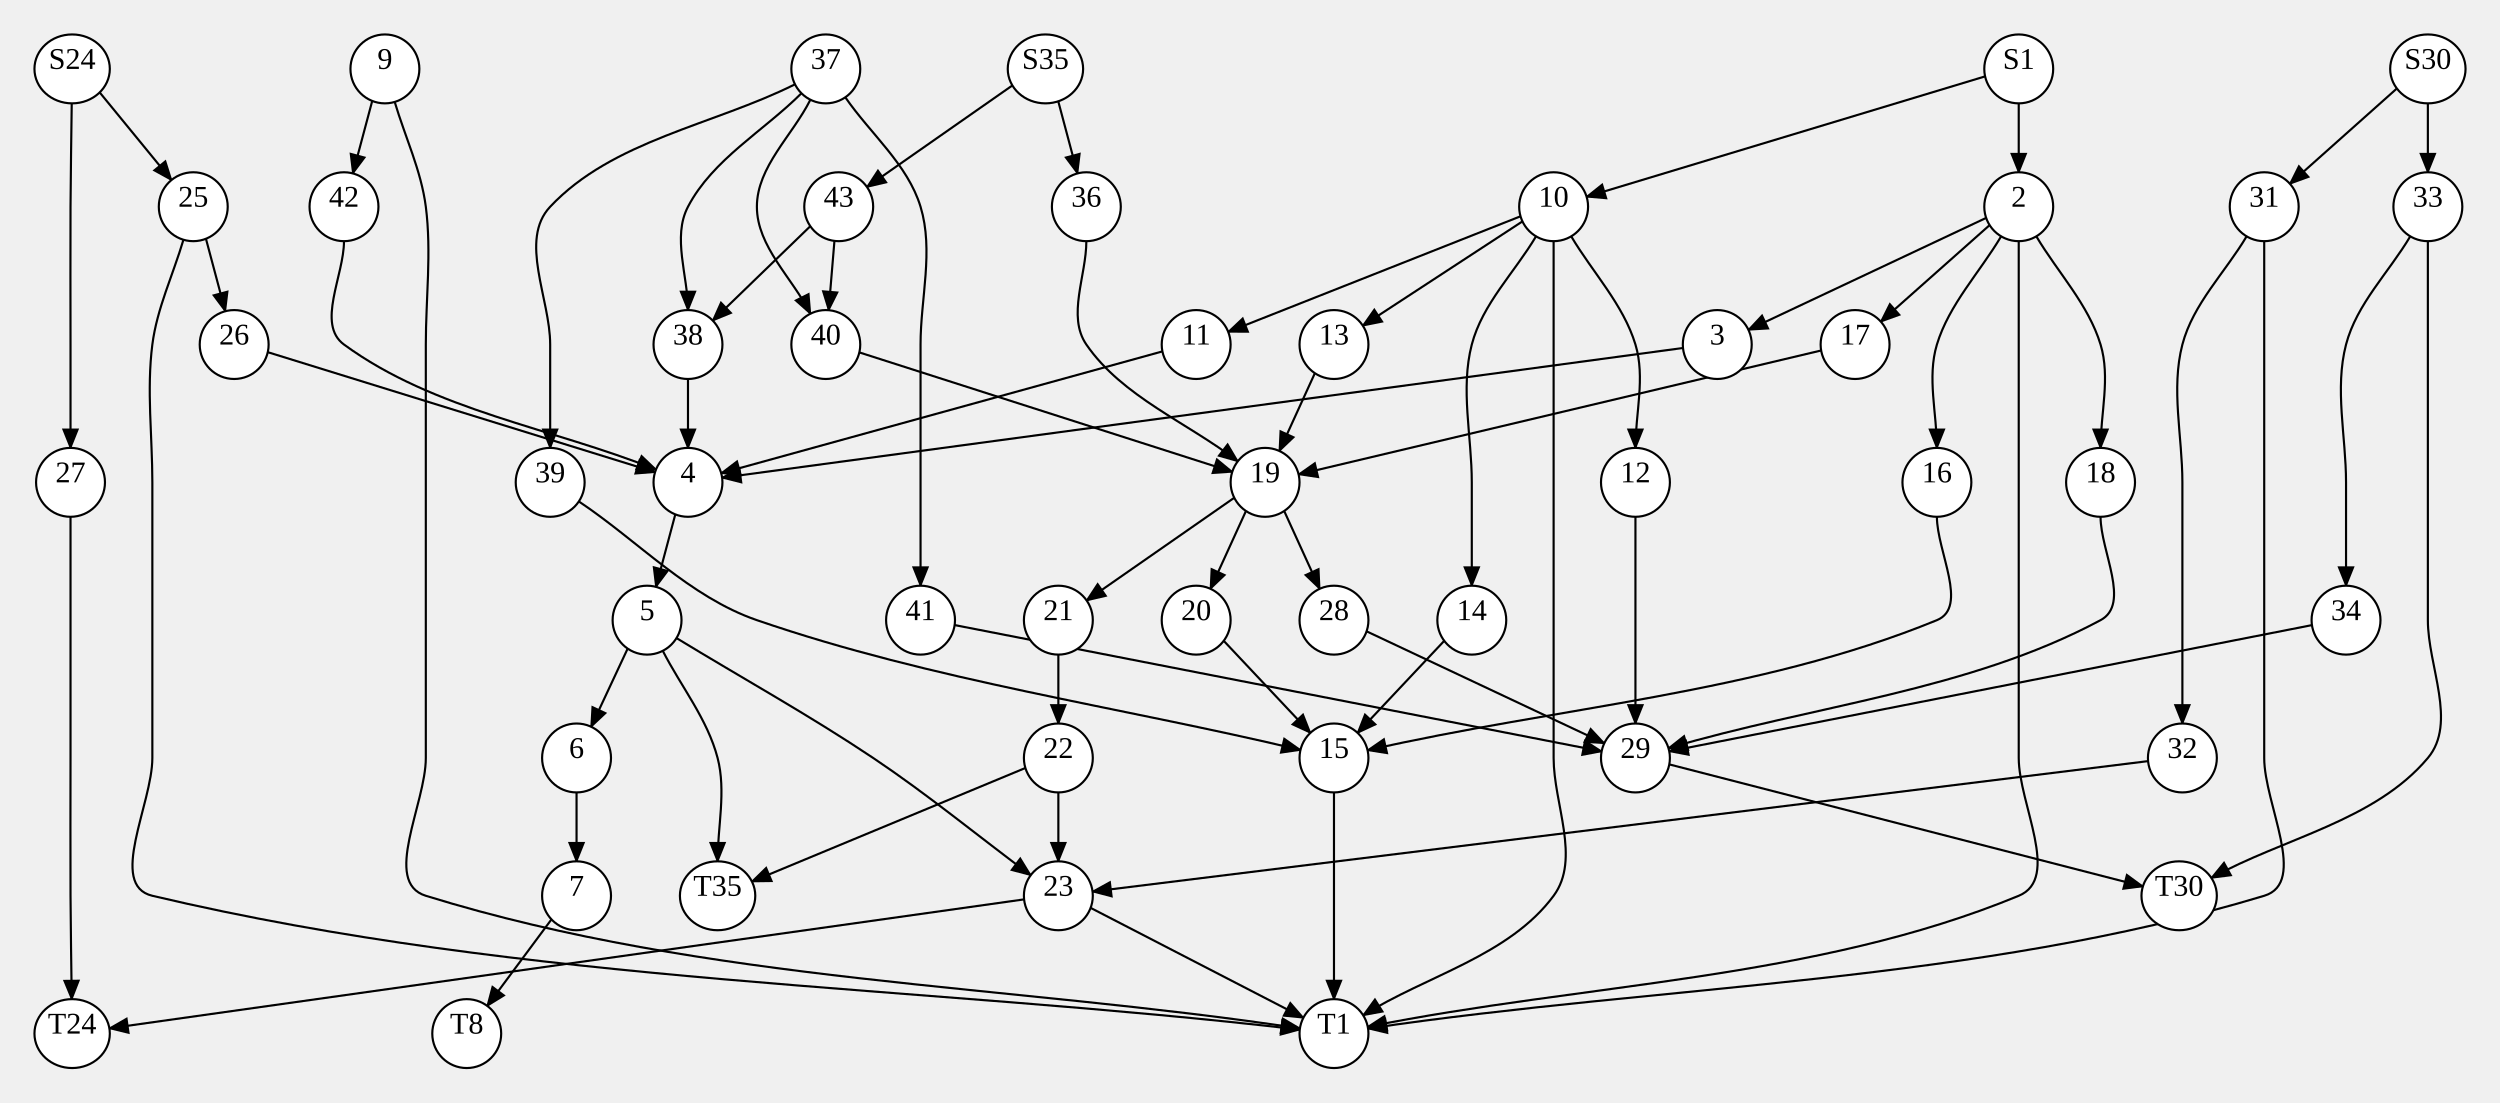
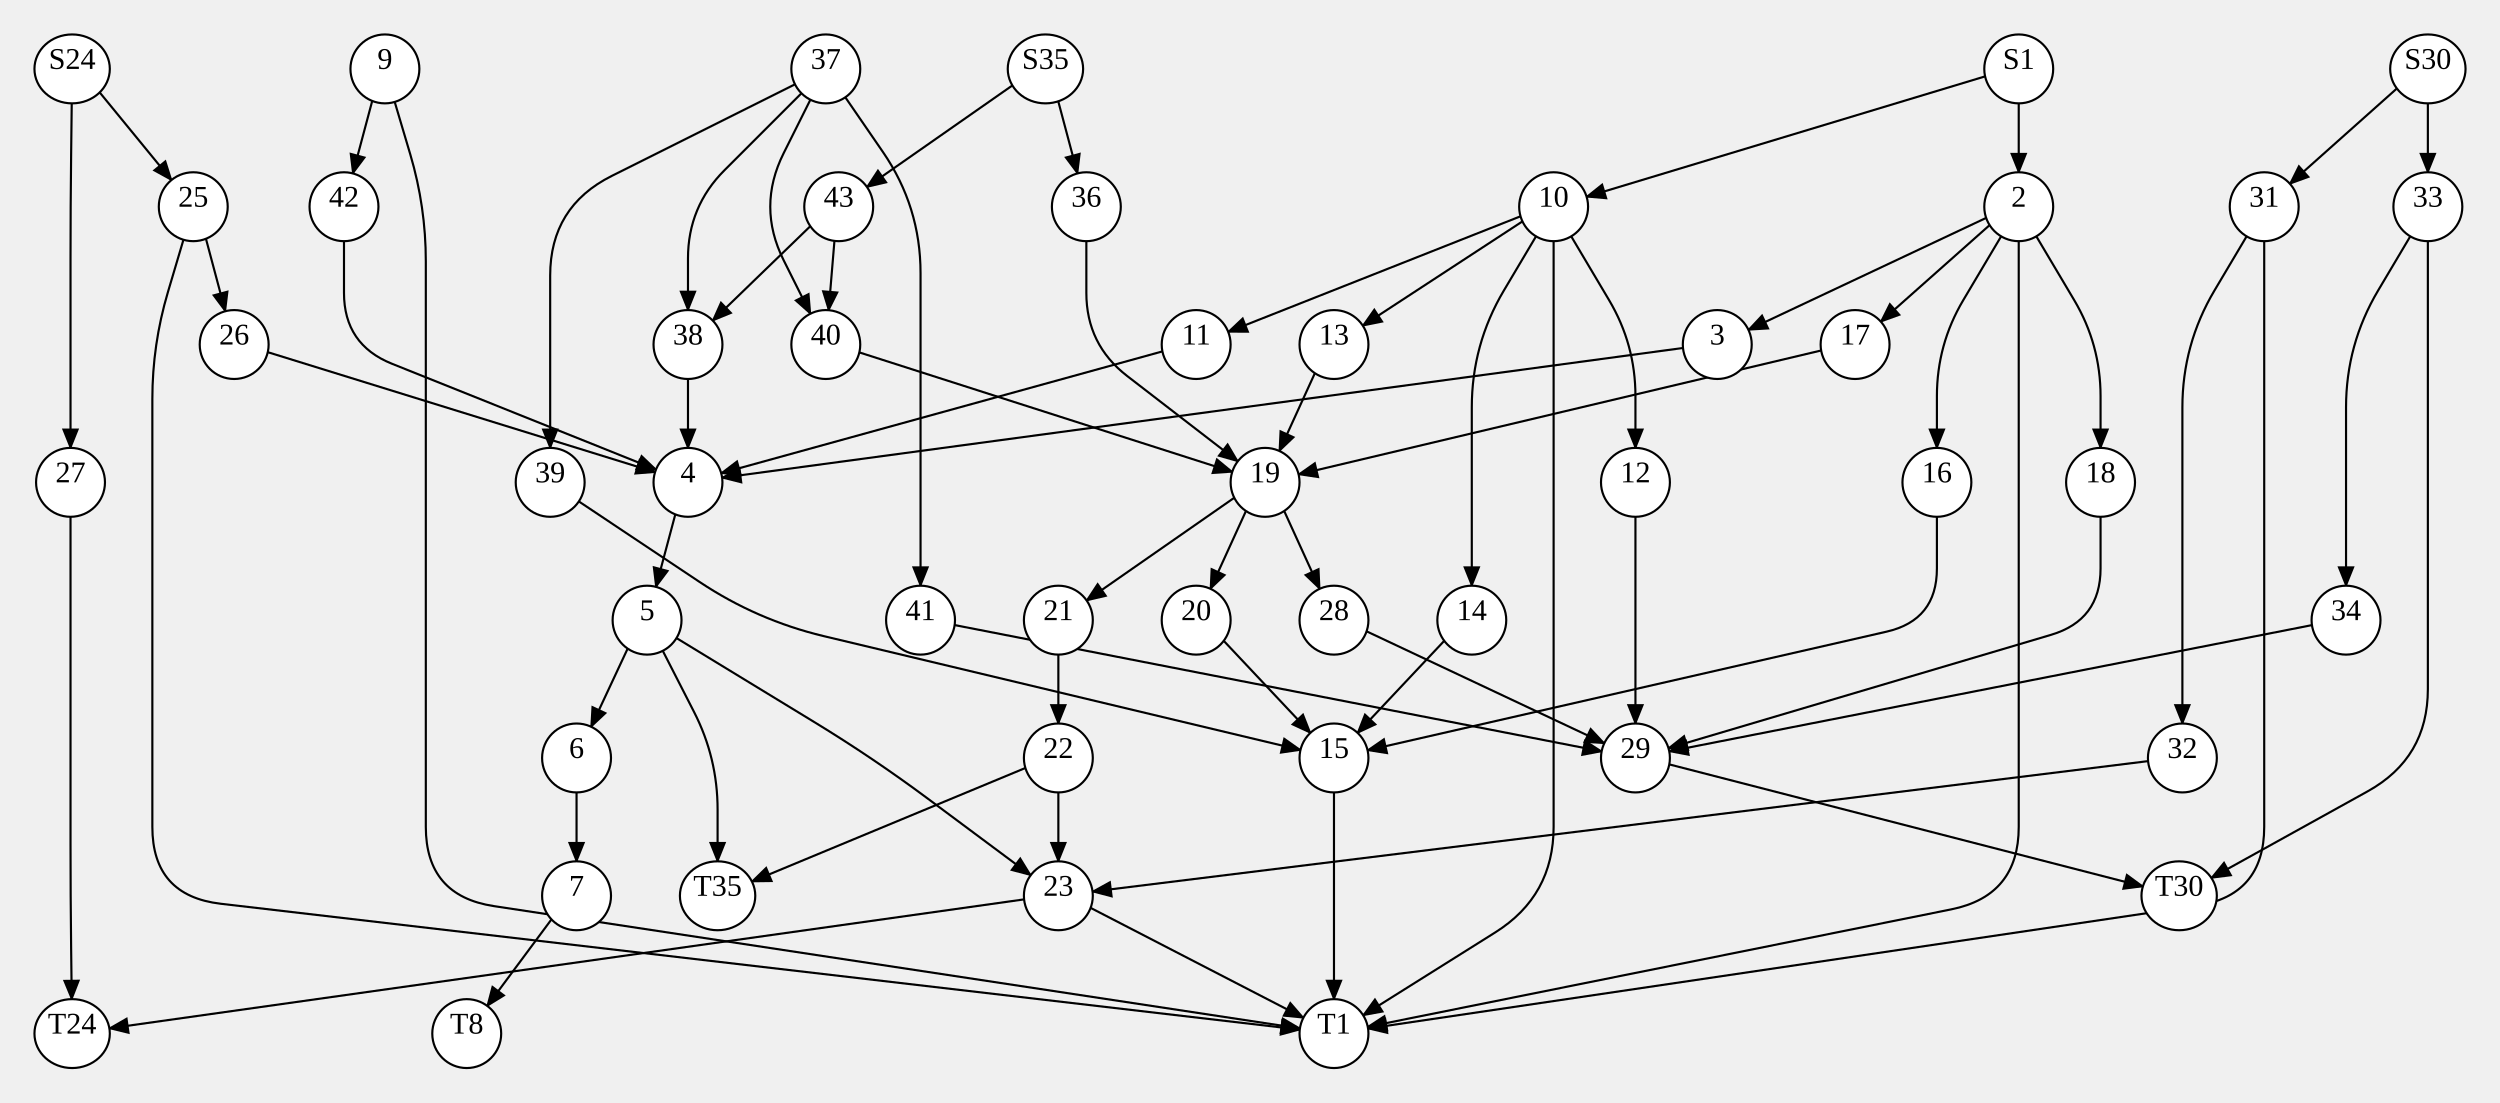
<svg xmlns="http://www.w3.org/2000/svg" width="1161" height="512">
  <style type="text/css">
		.edge { fill: none; }
	</style>
  <defs>
    <marker id="arrowhead" markerWidth="10" markerHeight="8" refX="9" refY="4" orient="auto" markerUnits="userSpaceOnUse">
      <path d="M0,0 L0,8 L10,4 z" fill="context-stroke" />
    </marker>
  </defs>
  <g>
-     <path class="edge" marker-end="url(#arrowhead)" stroke="#000000" stroke-width="1" d="M33.313,47.999 C33.125,63.999 32.83,79.999 32.75,96 C32.643,117.333 32.75,138.667 32.75,160 C32.75,176 32.75,192 32.75,208 " />
+     <path class="edge" marker-end="url(#arrowhead)" stroke="#000000" stroke-width="1" d="M33.313,47.999 L33.031,72 Q32.75,96 32.75,120.002 L32.75,136 Q32.75,160 32.75,184 L32.75,208 " />
    <path class="edge" marker-end="url(#arrowhead)" stroke="#000000" stroke-width="1" d="M46.293,42.917 L79.615,83.62 " />
    <path class="edge" marker-end="url(#arrowhead)" stroke="#000000" stroke-width="1" d="M921.881,35.471 L736.816,91.373 " />
    <path class="edge" marker-end="url(#arrowhead)" stroke="#000000" stroke-width="1" d="M937.5,48 L937.5,80 " />
    <path class="edge" marker-end="url(#arrowhead)" stroke="#000000" stroke-width="1" d="M491.455,47.045 L500.38,80.539 " />
    <path class="edge" marker-end="url(#arrowhead)" stroke="#000000" stroke-width="1" d="M470.146,39.677 L402.618,86.839 " />
    <path class="edge" marker-end="url(#arrowhead)" stroke="#000000" stroke-width="1" d="M1113.101,41.094 L1063.444,85.354 " />
    <path class="edge" marker-end="url(#arrowhead)" stroke="#000000" stroke-width="1" d="M1127.5,48 L1127.5,80 " />
    <path class="edge" marker-end="url(#arrowhead)" stroke="#000000" stroke-width="1" d="M172.861,46.877 L163.876,80.541 " />
-     <path class="edge" marker-end="url(#arrowhead)" stroke="#000000" stroke-width="1" d="M183.304,47.338 C188.119,63.559 195.598,79.217 197.75,96 C200.463,117.16 197.75,138.667 197.75,160 C197.75,181.333 197.75,202.667 197.75,224 C197.75,245.333 197.75,266.667 197.75,288 C197.75,309.333 197.75,330.667 197.75,352 C197.75,373.333 177.37,409.694 197.75,416 C328.494,456.454 468.371,457.066 603.681,477.6 " />
-     <path class="edge" marker-end="url(#arrowhead)" stroke="#000000" stroke-width="1" d="M85.196,111.338 C80.381,127.559 72.902,143.217 70.75,160 C68.037,181.16 70.75,202.667 70.75,224 C70.75,245.333 70.75,266.667 70.75,288 C70.75,309.333 70.75,330.667 70.75,352 C70.75,373.333 49.99,411.085 70.75,416 C244.763,457.195 425.988,457.431 603.608,478.147 " />
+     <path class="edge" marker-end="url(#arrowhead)" stroke="#000000" stroke-width="1" d="M183.304,47.338 L190.527,71.669 Q197.75,96 197.75,121.38 L197.75,128 Q197.75,160 197.75,192 L197.75,192 Q197.75,224 197.75,256 L197.75,256 Q197.75,288 197.75,320 L197.75,320 Q197.75,352 197.75,384 L197.75,384 Q197.75,416 229.388,420.801 L603.681,477.6 " />
+     <path class="edge" marker-end="url(#arrowhead)" stroke="#000000" stroke-width="1" d="M85.196,111.338 L77.973,135.669 Q70.75,160 70.75,185.38 L70.75,192 Q70.75,224 70.75,256 L70.75,256 Q70.75,288 70.75,320 L70.75,320 Q70.75,352 70.75,384 L70.75,384 Q70.75,416 102.535,419.707 L603.608,478.147 " />
    <path class="edge" marker-end="url(#arrowhead)" stroke="#000000" stroke-width="1" d="M95.639,110.877 L104.624,144.541 " />
-     <path class="edge" marker-end="url(#arrowhead)" stroke="#000000" stroke-width="1" d="M32.75,240 C32.75,256 32.75,272 32.75,288 C32.75,309.333 32.75,330.667 32.75,352 C32.75,373.333 32.643,394.667 32.75,416 C32.83,432.001 33.125,448.001 33.313,464.001 " />
+     <path class="edge" marker-end="url(#arrowhead)" stroke="#000000" stroke-width="1" d="M32.75,240 L32.75,264 Q32.75,288 32.75,312 L32.75,320 Q32.75,352 32.75,384 L32.75,391.998 Q32.75,416 33.031,440 L33.313,464.001 " />
    <path class="edge" marker-end="url(#arrowhead)" stroke="#000000" stroke-width="1" d="M922.365,101.189 L811.975,153.182 " />
-     <path class="edge" marker-end="url(#arrowhead)" stroke="#000000" stroke-width="1" d="M929.331,109.758 C919.388,126.505 905.159,141.363 899.5,160 C894.851,175.31 899.5,192 899.5,208 " />
+     <path class="edge" marker-end="url(#arrowhead)" stroke="#000000" stroke-width="1" d="M929.331,109.758 L911.753,139.363 Q899.5,160 899.5,184 L899.5,208 " />
    <path class="edge" marker-end="url(#arrowhead)" stroke="#000000" stroke-width="1" d="M923.972,104.544 L873.466,149.378 " />
-     <path class="edge" marker-end="url(#arrowhead)" stroke="#000000" stroke-width="1" d="M937.5,112 C937.5,128 937.5,144 937.5,160 C937.5,181.333 937.5,202.667 937.5,224 C937.5,245.333 937.5,266.667 937.5,288 C937.5,309.333 937.5,330.667 937.5,352 C937.5,373.333 957.218,407.857 937.5,416 C842.49,455.235 735.957,456.562 635.186,476.843 " />
-     <path class="edge" marker-end="url(#arrowhead)" stroke="#000000" stroke-width="1" d="M945.669,109.758 C955.612,126.505 969.841,141.363 975.5,160 C980.149,175.31 975.5,192 975.5,208 " />
+     <path class="edge" marker-end="url(#arrowhead)" stroke="#000000" stroke-width="1" d="M937.5,112 L937.5,136 Q937.5,160 937.5,184 L937.5,192 Q937.5,224 937.5,256 L937.5,256 Q937.5,288 937.5,320 L937.5,320 Q937.5,352 937.5,384 L937.5,384 Q937.5,416 906.129,422.314 L635.186,476.843 " />
+     <path class="edge" marker-end="url(#arrowhead)" stroke="#000000" stroke-width="1" d="M945.669,109.758 L963.247,139.363 Q975.5,160 975.5,184 L975.5,208 " />
    <path class="edge" marker-end="url(#arrowhead)" stroke="#000000" stroke-width="1" d="M706.13,100.444 L570.379,154.117 " />
-     <path class="edge" marker-end="url(#arrowhead)" stroke="#000000" stroke-width="1" d="M713.331,109.758 C703.388,126.505 688.421,141.155 683.5,160 C678.11,180.641 683.5,202.667 683.5,224 C683.5,240 683.5,256 683.5,272 " />
-     <path class="edge" marker-end="url(#arrowhead)" stroke="#000000" stroke-width="1" d="M721.5,112 C721.5,128 721.5,144 721.5,160 C721.5,181.333 721.5,202.667 721.5,224 C721.5,245.333 721.5,266.667 721.5,288 C721.5,309.333 721.5,330.667 721.5,352 C721.5,373.333 734.192,398.853 721.5,416 C700.793,443.976 662.535,452.997 633.053,471.496 " />
+     <path class="edge" marker-end="url(#arrowhead)" stroke="#000000" stroke-width="1" d="M713.331,109.758 L698.416,134.879 Q683.5,160 683.5,189.216 L683.5,200 Q683.5,224 683.5,248 L683.5,272 " />
+     <path class="edge" marker-end="url(#arrowhead)" stroke="#000000" stroke-width="1" d="M721.5,112 L721.5,136 Q721.5,160 721.5,184 L721.5,192 Q721.5,224 721.5,256 L721.5,256 Q721.5,288 721.5,320 L721.5,320 Q721.5,352 721.5,384 L721.5,384 Q721.5,416 694.394,433.008 L633.053,471.496 " />
    <path class="edge" marker-end="url(#arrowhead)" stroke="#000000" stroke-width="1" d="M707.023,102.813 L632.894,151.248 " />
-     <path class="edge" marker-end="url(#arrowhead)" stroke="#000000" stroke-width="1" d="M729.669,109.758 C739.612,126.505 753.841,141.363 759.5,160 C764.149,175.31 759.5,192 759.5,208 " />
-     <path class="edge" marker-end="url(#arrowhead)" stroke="#000000" stroke-width="1" d="M1051.5,112 C1051.5,128 1051.5,144 1051.5,160 C1051.5,181.333 1051.5,202.667 1051.5,224 C1051.5,245.333 1051.5,266.667 1051.5,288 C1051.5,309.333 1051.5,330.667 1051.5,352 C1051.5,373.333 1071.923,409.834 1051.5,416 C917.248,456.535 774.052,457.103 635.327,477.655 " />
-     <path class="edge" marker-end="url(#arrowhead)" stroke="#000000" stroke-width="1" d="M1043.331,109.758 C1033.388,126.505 1018.421,141.155 1013.5,160 C1008.11,180.641 1013.5,202.667 1013.5,224 C1013.5,245.333 1013.5,266.667 1013.5,288 C1013.5,304 1013.5,320 1013.5,336 " />
-     <path class="edge" marker-end="url(#arrowhead)" stroke="#000000" stroke-width="1" d="M1127.5,112 C1127.5,128 1127.5,144 1127.5,160 C1127.5,181.333 1127.5,202.667 1127.5,224 C1127.5,245.333 1127.5,266.667 1127.5,288 C1127.5,309.333 1141.22,335.664 1127.5,352 C1102.861,381.338 1060.477,389.138 1026.966,407.707 " />
-     <path class="edge" marker-end="url(#arrowhead)" stroke="#000000" stroke-width="1" d="M1119.331,109.758 C1109.388,126.505 1094.421,141.155 1089.5,160 C1084.11,180.641 1089.5,202.667 1089.5,224 C1089.5,240 1089.5,256 1089.5,272 " />
-     <path class="edge" marker-end="url(#arrowhead)" stroke="#000000" stroke-width="1" d="M159.75,112 C159.75,128 146.839,150.55 159.75,160 C201.737,190.73 256.348,198.7 304.648,218.05 " />
+     <path class="edge" marker-end="url(#arrowhead)" stroke="#000000" stroke-width="1" d="M729.669,109.758 L747.247,139.363 Q759.5,160 759.5,184 L759.5,208 " />
+     <path class="edge" marker-end="url(#arrowhead)" stroke="#000000" stroke-width="1" d="M1051.5,112 L1051.5,136 Q1051.5,160 1051.5,184 L1051.5,192 Q1051.5,224 1051.5,256 L1051.5,256 Q1051.5,288 1051.5,320 L1051.5,320 Q1051.5,352 1051.5,384 L1051.5,384 Q1051.5,416 1019.845,420.69 L635.327,477.655 " />
+     <path class="edge" marker-end="url(#arrowhead)" stroke="#000000" stroke-width="1" d="M1043.331,109.758 L1028.416,134.879 Q1013.5,160 1013.5,189.216 L1013.5,192 Q1013.5,224 1013.5,256 L1013.5,264 Q1013.5,288 1013.5,312 L1013.5,336 " />
+     <path class="edge" marker-end="url(#arrowhead)" stroke="#000000" stroke-width="1" d="M1127.5,112 L1127.5,136 Q1127.5,160 1127.5,184 L1127.5,192 Q1127.5,224 1127.5,256 L1127.5,256 Q1127.5,288 1127.5,320 L1127.5,320 Q1127.5,352 1099.51,367.51 L1026.966,407.707 " />
+     <path class="edge" marker-end="url(#arrowhead)" stroke="#000000" stroke-width="1" d="M1119.331,109.758 L1104.416,134.879 Q1089.5,160 1089.5,189.216 L1089.5,200 Q1089.5,224 1089.5,248 L1089.5,272 " />
+     <path class="edge" marker-end="url(#arrowhead)" stroke="#000000" stroke-width="1" d="M159.75,112 L159.75,136 Q159.75,160 182.029,168.925 L304.648,218.05 " />
    <path class="edge" marker-end="url(#arrowhead)" stroke="#000000" stroke-width="1" d="M124.35,163.553 L304.216,219.266 " />
    <path class="edge" marker-end="url(#arrowhead)" stroke="#000000" stroke-width="1" d="M781.58,161.599 L335.356,221.859 " />
-     <path class="edge" marker-end="url(#arrowhead)" stroke="#000000" stroke-width="1" d="M899.5,240 C899.5,256 914.303,281.929 899.5,288 C815.854,322.304 723.232,328.29 635.098,348.435 " />
+     <path class="edge" marker-end="url(#arrowhead)" stroke="#000000" stroke-width="1" d="M899.5,240 L899.5,264 Q899.5,288 876.103,293.348 L635.098,348.435 " />
    <path class="edge" marker-end="url(#arrowhead)" stroke="#000000" stroke-width="1" d="M845.74,162.761 L603.068,220.308 " />
-     <path class="edge" marker-end="url(#arrowhead)" stroke="#000000" stroke-width="1" d="M975.5,240 C975.5,256 989.605,280.447 975.5,288 C914.002,320.933 841.727,327.636 774.841,347.455 " />
+     <path class="edge" marker-end="url(#arrowhead)" stroke="#000000" stroke-width="1" d="M975.5,240 L975.5,264 Q975.5,288 952.489,294.818 L774.841,347.455 " />
    <path class="edge" marker-end="url(#arrowhead)" stroke="#000000" stroke-width="1" d="M539.821,163.189 L334.923,219.743 " />
    <path class="edge" marker-end="url(#arrowhead)" stroke="#000000" stroke-width="1" d="M670.7,297.6 L630.466,340.349 " />
-     <path class="edge" marker-end="url(#arrowhead)" stroke="#000000" stroke-width="1" d="M369.189,39.155 C331.293,58.104 284.532,65.141 255.5,96 C240.882,111.538 255.5,138.667 255.5,160 C255.5,176 255.5,192 255.5,208 " />
-     <path class="edge" marker-end="url(#arrowhead)" stroke="#000000" stroke-width="1" d="M392.564,45.185 C404.21,62.123 421.516,76.335 427.5,96 C433.71,116.409 427.5,138.667 427.5,160 C427.5,181.333 427.5,202.667 427.5,224 C427.5,240 427.5,256 427.5,272 " />
-     <path class="edge" marker-end="url(#arrowhead)" stroke="#000000" stroke-width="1" d="M372.186,43.314 C354.624,60.876 331.015,73.994 319.5,96 C312.082,110.176 319.5,128 319.5,144 " />
-     <path class="edge" marker-end="url(#arrowhead)" stroke="#000000" stroke-width="1" d="M376.345,46.311 C368.063,62.874 351.5,77.482 351.5,96 C351.5,114.518 368.063,129.126 376.345,145.689 " />
+     <path class="edge" marker-end="url(#arrowhead)" stroke="#000000" stroke-width="1" d="M369.189,39.155 L284.122,81.689 Q255.5,96 255.5,128 L255.5,136 Q255.5,160 255.5,184 L255.5,208 " />
+     <path class="edge" marker-end="url(#arrowhead)" stroke="#000000" stroke-width="1" d="M392.564,45.185 L410.032,70.592 Q427.5,96 427.5,126.833 L427.5,128 Q427.5,160 427.5,192 L427.5,200 Q427.5,224 427.5,248 L427.5,272 " />
+     <path class="edge" marker-end="url(#arrowhead)" stroke="#000000" stroke-width="1" d="M372.186,43.314 L336.471,79.029 Q319.5,96 319.5,120 L319.5,144 " />
+     <path class="edge" marker-end="url(#arrowhead)" stroke="#000000" stroke-width="1" d="M376.345,46.311 L363.922,71.155 Q351.5,96 363.922,120.845 L376.345,145.689 " />
    <path class="edge" marker-end="url(#arrowhead)" stroke="#000000" stroke-width="1" d="M610.625,173.313 L594.141,209.443 " />
-     <path class="edge" marker-end="url(#arrowhead)" stroke="#000000" stroke-width="1" d="M759.5,240 C759.5,256 759.5,272 759.5,288 C759.5,304 759.5,320 759.5,336 " />
+     <path class="edge" marker-end="url(#arrowhead)" stroke="#000000" stroke-width="1" d="M759.5,240 L759.5,264 Q759.5,288 759.5,312 L759.5,336 " />
    <path class="edge" marker-end="url(#arrowhead)" stroke="#000000" stroke-width="1" d="M376.304,105.048 L331,148.875 " />
    <path class="edge" marker-end="url(#arrowhead)" stroke="#000000" stroke-width="1" d="M387.515,111.876 L384.83,144.055 " />
-     <path class="edge" marker-end="url(#arrowhead)" stroke="#000000" stroke-width="1" d="M504.5,112 C504.5,128 495.432,146.818 504.5,160 C521.279,184.389 551.386,196.153 574.829,214.23 " />
+     <path class="edge" marker-end="url(#arrowhead)" stroke="#000000" stroke-width="1" d="M504.5,112 L504.5,136 Q504.5,160 523.506,174.655 L574.829,214.23 " />
    <path class="edge" marker-end="url(#arrowhead)" stroke="#000000" stroke-width="1" d="M997.567,353.465 L507.379,414.038 " />
    <path class="edge" marker-end="url(#arrowhead)" stroke="#000000" stroke-width="1" d="M1073.667,290.303 L775.2,348.917 " />
-     <path class="edge" marker-end="url(#arrowhead)" stroke="#000000" stroke-width="1" d="M268.813,232.875 C296.375,251.25 320.179,277.214 351.5,288 C433.298,316.169 519.792,328.189 603.938,348.284 " />
+     <path class="edge" marker-end="url(#arrowhead)" stroke="#000000" stroke-width="1" d="M268.813,232.875 L324.874,270.25 Q351.5,288 382.625,295.433 L603.938,348.284 " />
    <path class="edge" marker-end="url(#arrowhead)" stroke="#000000" stroke-width="1" d="M443.335,290.289 L743.796,348.935 " />
    <path class="edge" marker-end="url(#arrowhead)" stroke="#000000" stroke-width="1" d="M319.5,176 L319.5,208 " />
    <path class="edge" marker-end="url(#arrowhead)" stroke="#000000" stroke-width="1" d="M399.075,163.665 L572.262,219.121 " />
    <path class="edge" marker-end="url(#arrowhead)" stroke="#000000" stroke-width="1" d="M313.611,238.877 L304.626,272.541 " />
    <path class="edge" marker-end="url(#arrowhead)" stroke="#000000" stroke-width="1" d="M573.189,231.155 L504.633,278.861 " />
    <path class="edge" marker-end="url(#arrowhead)" stroke="#000000" stroke-width="1" d="M578.625,237.313 L562.141,273.443 " />
    <path class="edge" marker-end="url(#arrowhead)" stroke="#000000" stroke-width="1" d="M596.375,237.313 L612.859,273.443 " />
    <path class="edge" marker-end="url(#arrowhead)" stroke="#000000" stroke-width="1" d="M291.482,301.217 L274.524,337.505 " />
-     <path class="edge" marker-end="url(#arrowhead)" stroke="#000000" stroke-width="1" d="M307.789,302.243 C316.276,318.829 328.554,333.971 333.25,352 C337.283,367.483 333.25,384 333.25,400 " />
-     <path class="edge" marker-end="url(#arrowhead)" stroke="#000000" stroke-width="1" d="M314.162,296.327 C344.608,314.885 375.87,332.165 405.5,352 C430.762,368.911 454.276,388.299 478.664,406.448 " />
+     <path class="edge" marker-end="url(#arrowhead)" stroke="#000000" stroke-width="1" d="M307.789,302.243 L322.317,330.635 Q333.25,352 333.25,376 L333.25,400 " />
+     <path class="edge" marker-end="url(#arrowhead)" stroke="#000000" stroke-width="1" d="M314.162,296.327 L378.176,335.345 Q405.5,352 431.171,371.104 L478.664,406.448 " />
    <path class="edge" marker-end="url(#arrowhead)" stroke="#000000" stroke-width="1" d="M491.5,304 L491.5,336 " />
    <path class="edge" marker-end="url(#arrowhead)" stroke="#000000" stroke-width="1" d="M568.3,297.6 L608.534,340.349 " />
    <path class="edge" marker-end="url(#arrowhead)" stroke="#000000" stroke-width="1" d="M634.635,293.189 L745.025,345.182 " />
    <path class="edge" marker-end="url(#arrowhead)" stroke="#000000" stroke-width="1" d="M267.75,368 L267.75,400 " />
-     <path class="edge" marker-end="url(#arrowhead)" stroke="#000000" stroke-width="1" d="M619.5,368 C619.5,384 619.5,400 619.5,416 C619.5,432 619.5,448 619.5,464 " />
+     <path class="edge" marker-end="url(#arrowhead)" stroke="#000000" stroke-width="1" d="M619.5,368 L619.5,392 Q619.5,416 619.5,440 L619.5,464 " />
    <path class="edge" marker-end="url(#arrowhead)" stroke="#000000" stroke-width="1" d="M491.5,368 L491.5,400 " />
    <path class="edge" marker-end="url(#arrowhead)" stroke="#000000" stroke-width="1" d="M476.189,356.644 L349.184,409.384 " />
    <path class="edge" marker-end="url(#arrowhead)" stroke="#000000" stroke-width="1" d="M775.218,354.988 L995.156,411.66 " />
    <path class="edge" marker-end="url(#arrowhead)" stroke="#000000" stroke-width="1" d="M256.099,426.966 L226.284,467.151 " />
    <path class="edge" marker-end="url(#arrowhead)" stroke="#000000" stroke-width="1" d="M475.587,417.668 L50.796,477.561 " />
    <path class="edge" marker-end="url(#arrowhead)" stroke="#000000" stroke-width="1" d="M506.481,421.618 L605.285,472.657 " />
    <ellipse cx="33.5" cy="32" rx="17.5" ry="16" class="node" fill="#FFFFFF" stroke="#000000" stroke-width="1" />
    <text text-anchor="middle" alignment-baseline="middle" x="33.5" y="32" font-size="14" color="#000000">S24</text>
    <ellipse cx="32.75" cy="224" rx="16" ry="16" class="node" fill="#FFFFFF" stroke="#000000" stroke-width="1" />
    <text text-anchor="middle" alignment-baseline="middle" x="32.75" y="224" font-size="14" color="#000000">27</text>
    <ellipse cx="89.75" cy="96" rx="16" ry="16" class="node" fill="#FFFFFF" stroke="#000000" stroke-width="1" />
    <text text-anchor="middle" alignment-baseline="middle" x="89.75" y="96" font-size="14" color="#000000">25</text>
    <ellipse cx="937.5" cy="32" rx="16" ry="16" class="node" fill="#FFFFFF" stroke="#000000" stroke-width="1" />
    <text text-anchor="middle" alignment-baseline="middle" x="937.5" y="32" font-size="14" color="#000000">S1</text>
    <ellipse cx="721.5" cy="96" rx="16" ry="16" class="node" fill="#FFFFFF" stroke="#000000" stroke-width="1" />
    <text text-anchor="middle" alignment-baseline="middle" x="721.5" y="96" font-size="14" color="#000000">10</text>
    <ellipse cx="937.5" cy="96" rx="16" ry="16" class="node" fill="#FFFFFF" stroke="#000000" stroke-width="1" />
    <text text-anchor="middle" alignment-baseline="middle" x="937.5" y="96" font-size="14" color="#000000">2</text>
    <ellipse cx="485.5" cy="32" rx="17.5" ry="16" class="node" fill="#FFFFFF" stroke="#000000" stroke-width="1" />
    <text text-anchor="middle" alignment-baseline="middle" x="485.5" y="32" font-size="14" color="#000000">S35</text>
    <ellipse cx="504.5" cy="96" rx="16" ry="16" class="node" fill="#FFFFFF" stroke="#000000" stroke-width="1" />
    <text text-anchor="middle" alignment-baseline="middle" x="504.5" y="96" font-size="14" color="#000000">36</text>
    <ellipse cx="389.5" cy="96" rx="16" ry="16" class="node" fill="#FFFFFF" stroke="#000000" stroke-width="1" />
    <text text-anchor="middle" alignment-baseline="middle" x="389.5" y="96" font-size="14" color="#000000">43</text>
    <ellipse cx="1127.5" cy="32" rx="17.5" ry="16" class="node" fill="#FFFFFF" stroke="#000000" stroke-width="1" />
    <text text-anchor="middle" alignment-baseline="middle" x="1127.5" y="32" font-size="14" color="#000000">S30</text>
    <ellipse cx="1051.5" cy="96" rx="16" ry="16" class="node" fill="#FFFFFF" stroke="#000000" stroke-width="1" />
    <text text-anchor="middle" alignment-baseline="middle" x="1051.5" y="96" font-size="14" color="#000000">31</text>
    <ellipse cx="1127.5" cy="96" rx="16" ry="16" class="node" fill="#FFFFFF" stroke="#000000" stroke-width="1" />
    <text text-anchor="middle" alignment-baseline="middle" x="1127.5" y="96" font-size="14" color="#000000">33</text>
    <ellipse cx="178.75" cy="32" rx="16" ry="16" class="node" fill="#FFFFFF" stroke="#000000" stroke-width="1" />
    <text text-anchor="middle" alignment-baseline="middle" x="178.75" y="32" font-size="14" color="#000000">9</text>
    <ellipse cx="159.75" cy="96" rx="16" ry="16" class="node" fill="#FFFFFF" stroke="#000000" stroke-width="1" />
    <text text-anchor="middle" alignment-baseline="middle" x="159.75" y="96" font-size="14" color="#000000">42</text>
    <ellipse cx="619.5" cy="480" rx="16" ry="16" class="node" fill="#FFFFFF" stroke="#000000" stroke-width="1" />
    <text text-anchor="middle" alignment-baseline="middle" x="619.5" y="480" font-size="14" color="#000000">T1</text>
    <ellipse cx="108.75" cy="160" rx="16" ry="16" class="node" fill="#FFFFFF" stroke="#000000" stroke-width="1" />
    <text text-anchor="middle" alignment-baseline="middle" x="108.75" y="160" font-size="14" color="#000000">26</text>
    <ellipse cx="33.5" cy="480" rx="17.5" ry="16" class="node" fill="#FFFFFF" stroke="#000000" stroke-width="1" />
    <text text-anchor="middle" alignment-baseline="middle" x="33.5" y="480" font-size="14" color="#000000">T24</text>
    <ellipse cx="797.5" cy="160" rx="16" ry="16" class="node" fill="#FFFFFF" stroke="#000000" stroke-width="1" />
    <text text-anchor="middle" alignment-baseline="middle" x="797.5" y="160" font-size="14" color="#000000">3</text>
    <ellipse cx="899.5" cy="224" rx="16" ry="16" class="node" fill="#FFFFFF" stroke="#000000" stroke-width="1" />
    <text text-anchor="middle" alignment-baseline="middle" x="899.5" y="224" font-size="14" color="#000000">16</text>
    <ellipse cx="861.5" cy="160" rx="16" ry="16" class="node" fill="#FFFFFF" stroke="#000000" stroke-width="1" />
    <text text-anchor="middle" alignment-baseline="middle" x="861.5" y="160" font-size="14" color="#000000">17</text>
    <ellipse cx="975.5" cy="224" rx="16" ry="16" class="node" fill="#FFFFFF" stroke="#000000" stroke-width="1" />
    <text text-anchor="middle" alignment-baseline="middle" x="975.5" y="224" font-size="14" color="#000000">18</text>
    <ellipse cx="555.5" cy="160" rx="16" ry="16" class="node" fill="#FFFFFF" stroke="#000000" stroke-width="1" />
    <text text-anchor="middle" alignment-baseline="middle" x="555.5" y="160" font-size="14" color="#000000">11</text>
    <ellipse cx="683.5" cy="288" rx="16" ry="16" class="node" fill="#FFFFFF" stroke="#000000" stroke-width="1" />
    <text text-anchor="middle" alignment-baseline="middle" x="683.5" y="288" font-size="14" color="#000000">14</text>
    <ellipse cx="619.5" cy="160" rx="16" ry="16" class="node" fill="#FFFFFF" stroke="#000000" stroke-width="1" />
    <text text-anchor="middle" alignment-baseline="middle" x="619.5" y="160" font-size="14" color="#000000">13</text>
    <ellipse cx="759.5" cy="224" rx="16" ry="16" class="node" fill="#FFFFFF" stroke="#000000" stroke-width="1" />
    <text text-anchor="middle" alignment-baseline="middle" x="759.5" y="224" font-size="14" color="#000000">12</text>
    <ellipse cx="1013.5" cy="352" rx="16" ry="16" class="node" fill="#FFFFFF" stroke="#000000" stroke-width="1" />
    <text text-anchor="middle" alignment-baseline="middle" x="1013.5" y="352" font-size="14" color="#000000">32</text>
    <ellipse cx="1012" cy="416" rx="17.5" ry="16" class="node" fill="#FFFFFF" stroke="#000000" stroke-width="1" />
    <text text-anchor="middle" alignment-baseline="middle" x="1012" y="416" font-size="14" color="#000000">T30</text>
    <ellipse cx="1089.5" cy="288" rx="16" ry="16" class="node" fill="#FFFFFF" stroke="#000000" stroke-width="1" />
    <text text-anchor="middle" alignment-baseline="middle" x="1089.5" y="288" font-size="14" color="#000000">34</text>
    <ellipse cx="319.5" cy="224" rx="16" ry="16" class="node" fill="#FFFFFF" stroke="#000000" stroke-width="1" />
    <text text-anchor="middle" alignment-baseline="middle" x="319.5" y="224" font-size="14" color="#000000">4</text>
    <ellipse cx="619.5" cy="352" rx="16" ry="16" class="node" fill="#FFFFFF" stroke="#000000" stroke-width="1" />
    <text text-anchor="middle" alignment-baseline="middle" x="619.5" y="352" font-size="14" color="#000000">15</text>
    <ellipse cx="587.5" cy="224" rx="16" ry="16" class="node" fill="#FFFFFF" stroke="#000000" stroke-width="1" />
    <text text-anchor="middle" alignment-baseline="middle" x="587.5" y="224" font-size="14" color="#000000">19</text>
    <ellipse cx="759.5" cy="352" rx="16" ry="16" class="node" fill="#FFFFFF" stroke="#000000" stroke-width="1" />
    <text text-anchor="middle" alignment-baseline="middle" x="759.5" y="352" font-size="14" color="#000000">29</text>
    <ellipse cx="383.5" cy="32" rx="16" ry="16" class="node" fill="#FFFFFF" stroke="#000000" stroke-width="1" />
    <text text-anchor="middle" alignment-baseline="middle" x="383.5" y="32" font-size="14" color="#000000">37</text>
    <ellipse cx="255.5" cy="224" rx="16" ry="16" class="node" fill="#FFFFFF" stroke="#000000" stroke-width="1" />
    <text text-anchor="middle" alignment-baseline="middle" x="255.5" y="224" font-size="14" color="#000000">39</text>
    <ellipse cx="427.5" cy="288" rx="16" ry="16" class="node" fill="#FFFFFF" stroke="#000000" stroke-width="1" />
    <text text-anchor="middle" alignment-baseline="middle" x="427.5" y="288" font-size="14" color="#000000">41</text>
    <ellipse cx="319.5" cy="160" rx="16" ry="16" class="node" fill="#FFFFFF" stroke="#000000" stroke-width="1" />
    <text text-anchor="middle" alignment-baseline="middle" x="319.5" y="160" font-size="14" color="#000000">38</text>
    <ellipse cx="383.5" cy="160" rx="16" ry="16" class="node" fill="#FFFFFF" stroke="#000000" stroke-width="1" />
    <text text-anchor="middle" alignment-baseline="middle" x="383.5" y="160" font-size="14" color="#000000">40</text>
    <ellipse cx="491.5" cy="416" rx="16" ry="16" class="node" fill="#FFFFFF" stroke="#000000" stroke-width="1" />
    <text text-anchor="middle" alignment-baseline="middle" x="491.5" y="416" font-size="14" color="#000000">23</text>
    <ellipse cx="300.5" cy="288" rx="16" ry="16" class="node" fill="#FFFFFF" stroke="#000000" stroke-width="1" />
    <text text-anchor="middle" alignment-baseline="middle" x="300.5" y="288" font-size="14" color="#000000">5</text>
    <ellipse cx="491.5" cy="288" rx="16" ry="16" class="node" fill="#FFFFFF" stroke="#000000" stroke-width="1" />
    <text text-anchor="middle" alignment-baseline="middle" x="491.5" y="288" font-size="14" color="#000000">21</text>
    <ellipse cx="555.5" cy="288" rx="16" ry="16" class="node" fill="#FFFFFF" stroke="#000000" stroke-width="1" />
    <text text-anchor="middle" alignment-baseline="middle" x="555.5" y="288" font-size="14" color="#000000">20</text>
    <ellipse cx="619.5" cy="288" rx="16" ry="16" class="node" fill="#FFFFFF" stroke="#000000" stroke-width="1" />
    <text text-anchor="middle" alignment-baseline="middle" x="619.5" y="288" font-size="14" color="#000000">28</text>
    <ellipse cx="267.75" cy="352" rx="16" ry="16" class="node" fill="#FFFFFF" stroke="#000000" stroke-width="1" />
    <text text-anchor="middle" alignment-baseline="middle" x="267.75" y="352" font-size="14" color="#000000">6</text>
    <ellipse cx="333.25" cy="416" rx="17.5" ry="16" class="node" fill="#FFFFFF" stroke="#000000" stroke-width="1" />
    <text text-anchor="middle" alignment-baseline="middle" x="333.25" y="416" font-size="14" color="#000000">T35</text>
    <ellipse cx="491.5" cy="352" rx="16" ry="16" class="node" fill="#FFFFFF" stroke="#000000" stroke-width="1" />
    <text text-anchor="middle" alignment-baseline="middle" x="491.5" y="352" font-size="14" color="#000000">22</text>
    <ellipse cx="267.75" cy="416" rx="16" ry="16" class="node" fill="#FFFFFF" stroke="#000000" stroke-width="1" />
    <text text-anchor="middle" alignment-baseline="middle" x="267.75" y="416" font-size="14" color="#000000">7</text>
    <ellipse cx="216.75" cy="480" rx="16" ry="16" class="node" fill="#FFFFFF" stroke="#000000" stroke-width="1" />
    <text text-anchor="middle" alignment-baseline="middle" x="216.75" y="480" font-size="14" color="#000000">T8</text>
  </g>
</svg>
